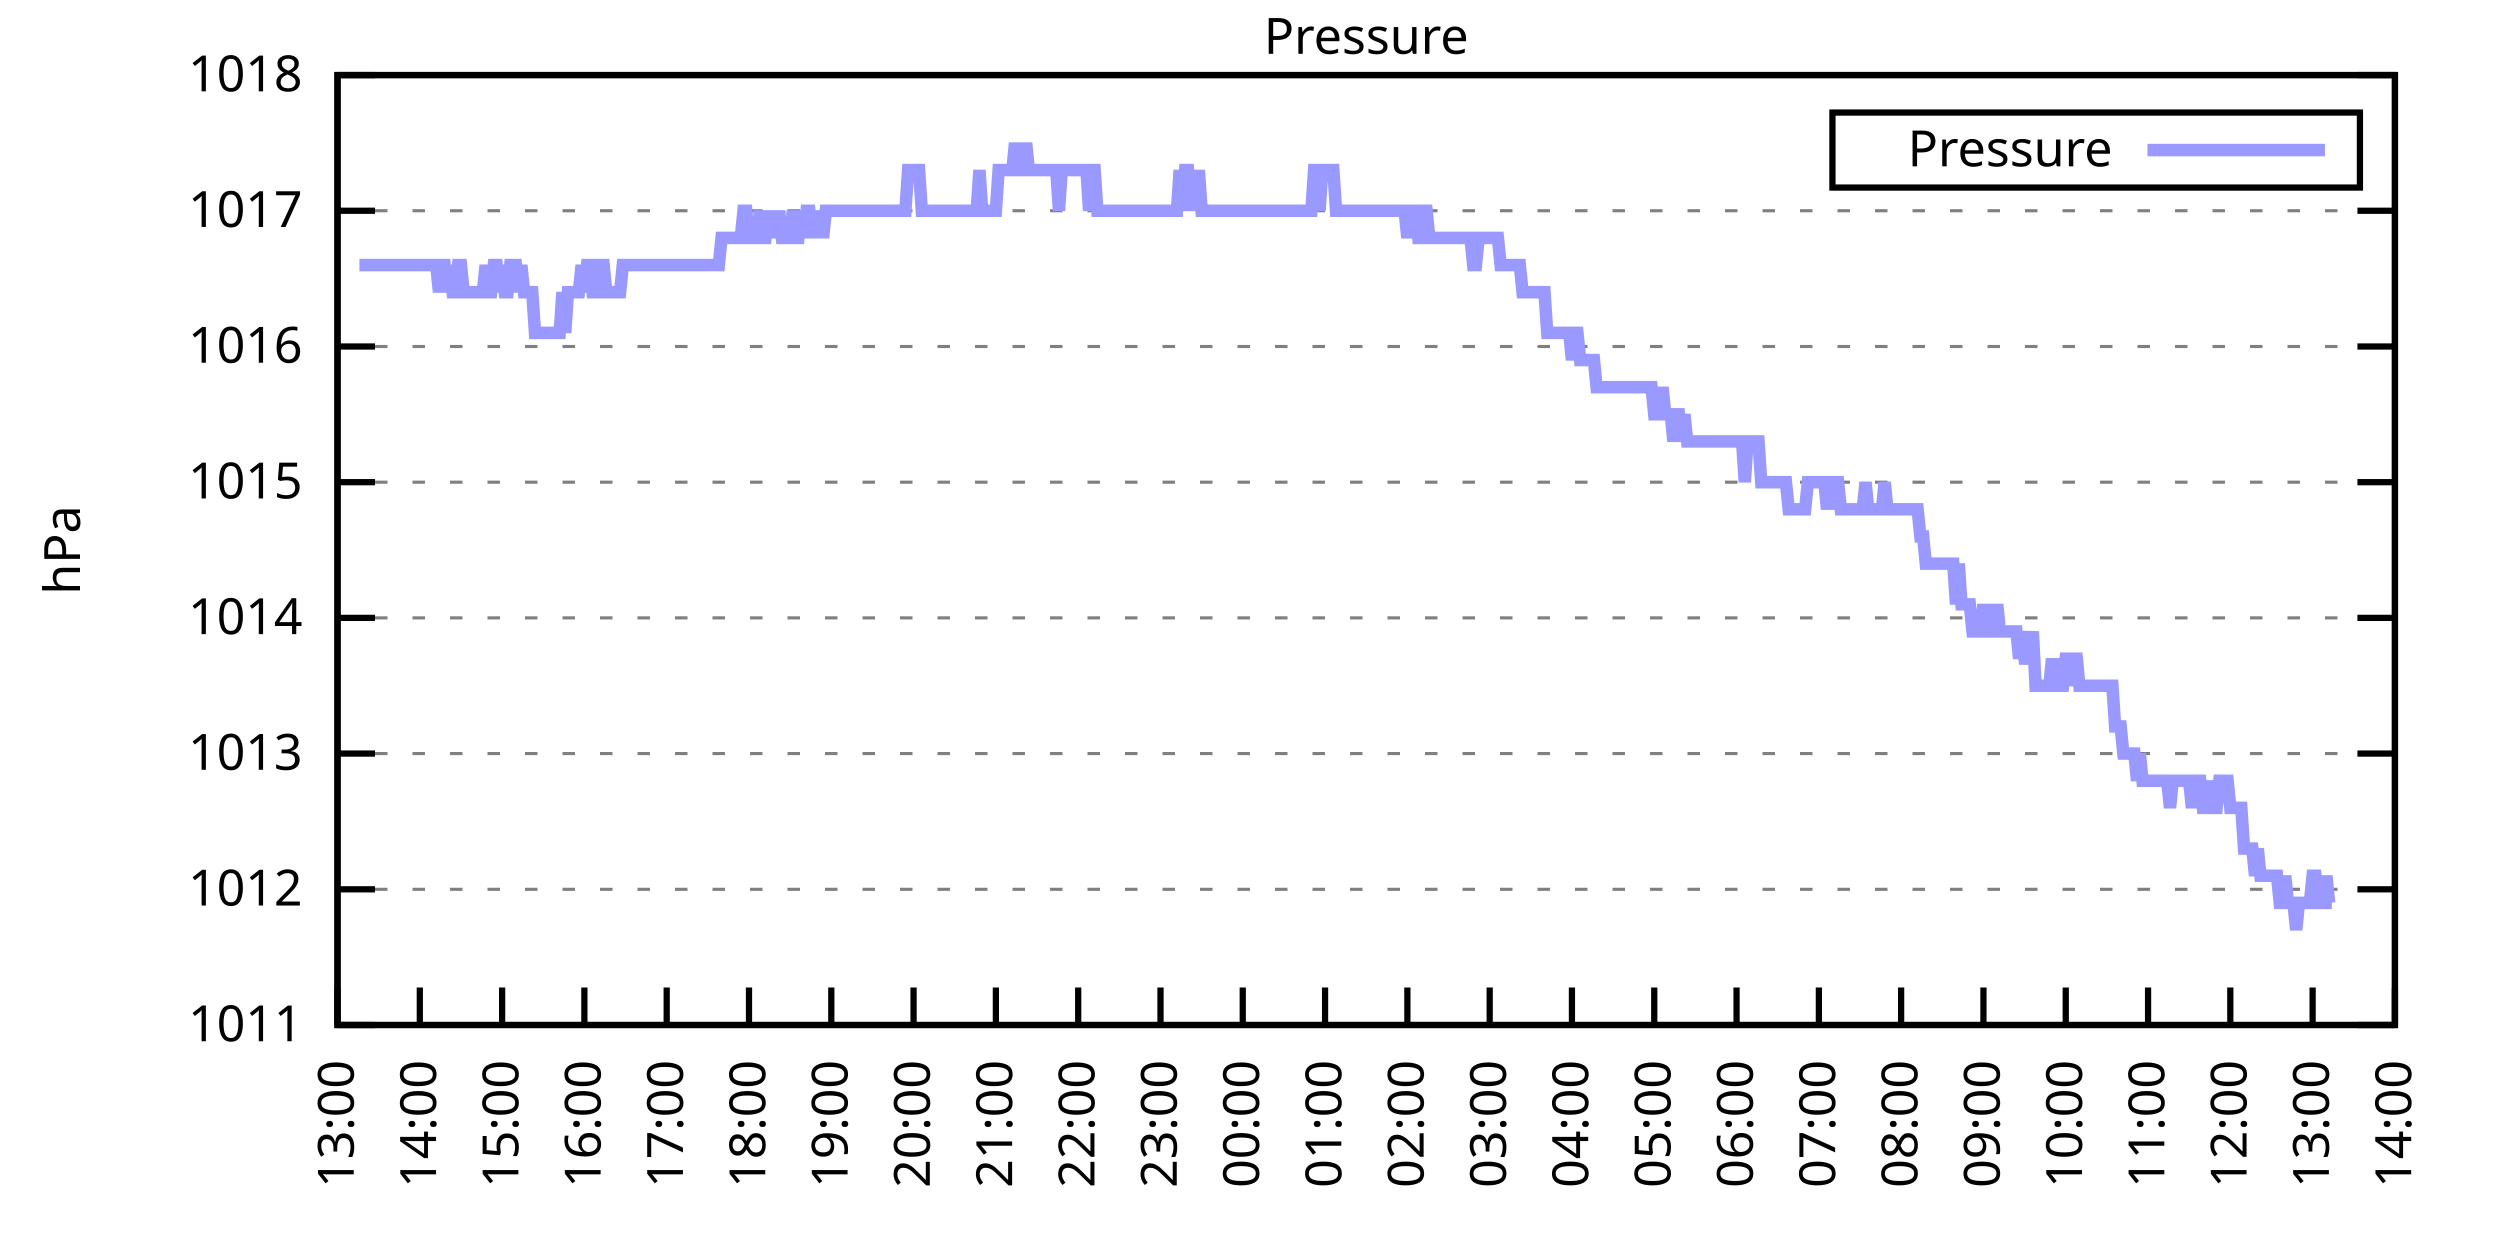
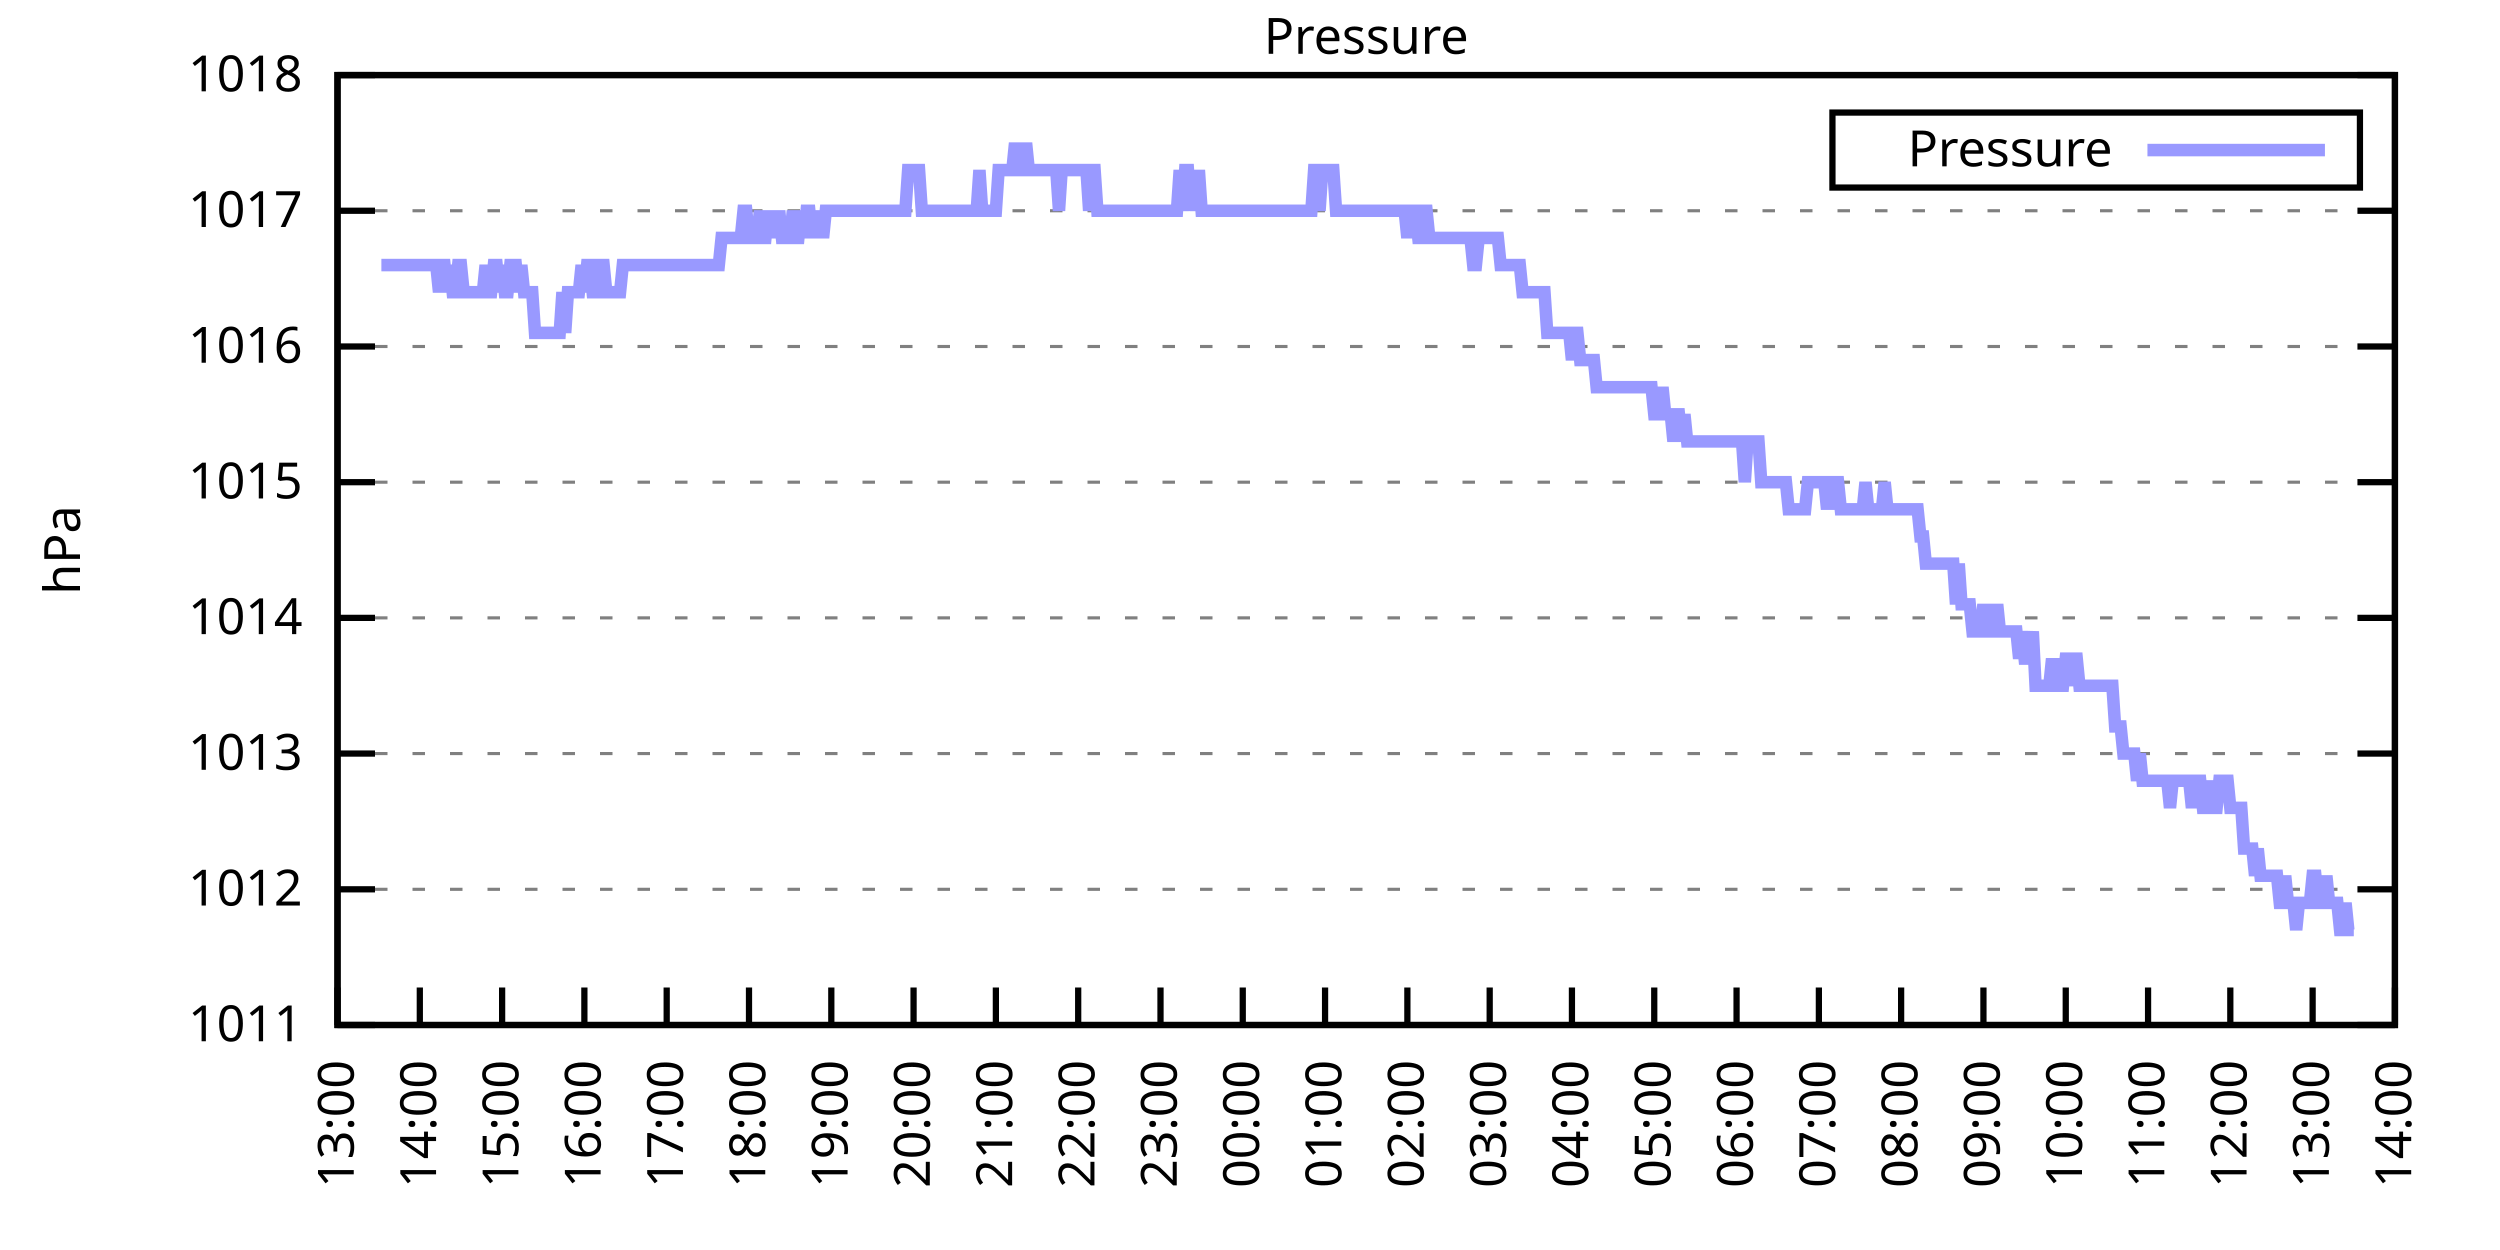
<svg xmlns="http://www.w3.org/2000/svg" xmlns:xlink="http://www.w3.org/1999/xlink" width="400" height="200" viewBox="0 0 400 200">
  <g id="gnuplot_canvas">
    <rect x="0" y="0" width="400" height="200" fill="none" />
    <defs>
      <circle id="gpDot" r="0.5" stroke-width="0.5" stroke="currentColor" />
      <path id="gpPt0" stroke-width="0.333" stroke="currentColor" d="M-1,0 h2 M0,-1 v2" />
      <path id="gpPt1" stroke-width="0.333" stroke="currentColor" d="M-1,-1 L1,1 M1,-1 L-1,1" />
      <path id="gpPt2" stroke-width="0.333" stroke="currentColor" d="M-1,0 L1,0 M0,-1 L0,1 M-1,-1 L1,1 M-1,1 L1,-1" />
      <rect id="gpPt3" stroke-width="0.333" stroke="currentColor" x="-1" y="-1" width="2" height="2" />
      <rect id="gpPt4" stroke-width="0.333" stroke="currentColor" fill="currentColor" x="-1" y="-1" width="2" height="2" />
      <circle id="gpPt5" stroke-width="0.333" stroke="currentColor" cx="0" cy="0" r="1" />
      <use xlink:href="#gpPt5" id="gpPt6" fill="currentColor" stroke="none" />
      <path id="gpPt7" stroke-width="0.333" stroke="currentColor" d="M0,-1.33 L-1.33,0.67 L1.33,0.67 z" />
      <use xlink:href="#gpPt7" id="gpPt8" fill="currentColor" stroke="none" />
      <use xlink:href="#gpPt7" id="gpPt9" stroke="currentColor" transform="rotate(180)" />
      <use xlink:href="#gpPt9" id="gpPt10" fill="currentColor" stroke="none" />
      <use xlink:href="#gpPt3" id="gpPt11" stroke="currentColor" transform="rotate(45)" />
      <use xlink:href="#gpPt11" id="gpPt12" fill="currentColor" stroke="none" />
      <path id="gpPt13" stroke-width="0.333" stroke="currentColor" d="M0,1.330 L1.265,0.411 L0.782,-1.067 L-0.782,-1.076 L-1.265,0.411 z" />
      <use xlink:href="#gpPt13" id="gpPt14" fill="currentColor" stroke="none" />
      <filter id="textbox" filterUnits="objectBoundingBox" x="0" y="0" height="1" width="1">
        <feFlood flood-color="white" flood-opacity="1" result="bgnd" />
        <feComposite in="SourceGraphic" in2="bgnd" operator="atop" />
      </filter>
      <filter id="greybox" filterUnits="objectBoundingBox" x="0" y="0" height="1" width="1">
        <feFlood flood-color="lightgrey" flood-opacity="1" result="grey" />
        <feComposite in="SourceGraphic" in2="grey" operator="atop" />
      </filter>
    </defs>
    <g fill="none" color="white" stroke="currentColor" stroke-width="1.00" stroke-linecap="butt" stroke-linejoin="miter">
</g>
    <g fill="none" color="black" stroke="currentColor" stroke-width="1.00" stroke-linecap="butt" stroke-linejoin="miter">
      <g stroke="none" shape-rendering="crispEdges">
        <polygon fill="rgb(255, 255, 255)" points="54.00,164.00 383.18,164.00 383.18,12.02 54.00,12.02 " />
      </g>
    </g>
    <g fill="none" color="black" stroke="currentColor" stroke-width="1.00" stroke-linecap="butt" stroke-linejoin="miter">
</g>
    <g fill="none" color="black" stroke="black" stroke-width="0.50" stroke-linecap="butt" stroke-linejoin="miter">
</g>
    <g fill="none" color="gray" stroke="currentColor" stroke-width="0.50" stroke-linecap="butt" stroke-linejoin="miter">
      <path stroke="gray" stroke-dasharray="2,4" class="gridline" d="M54.00,164.00 L383.19,164.00  " />
    </g>
    <g fill="none" color="gray" stroke="gray" stroke-width="1.00" stroke-linecap="butt" stroke-linejoin="miter">
</g>
    <g fill="none" color="black" stroke="currentColor" stroke-width="1.00" stroke-linecap="butt" stroke-linejoin="miter">
      <path stroke="black" d="M54.00,164.00 L60.00,164.00 M383.19,164.00 L377.19,164.00  " />
      <g transform="translate(48.40,166.60)" stroke="none" fill="black" font-family="Sans" font-size="8.00" text-anchor="end">
        <text>
          <tspan font-family="Sans"> 1011</tspan>
        </text>
      </g>
    </g>
    <g fill="none" color="black" stroke="currentColor" stroke-width="1.00" stroke-linecap="butt" stroke-linejoin="miter">
</g>
    <g fill="none" color="black" stroke="black" stroke-width="0.50" stroke-linecap="butt" stroke-linejoin="miter">
</g>
    <g fill="none" color="gray" stroke="currentColor" stroke-width="0.50" stroke-linecap="butt" stroke-linejoin="miter">
      <path stroke="gray" stroke-dasharray="2,4" class="gridline" d="M54.00,142.29 L383.19,142.29  " />
    </g>
    <g fill="none" color="gray" stroke="gray" stroke-width="1.00" stroke-linecap="butt" stroke-linejoin="miter">
</g>
    <g fill="none" color="black" stroke="currentColor" stroke-width="1.00" stroke-linecap="butt" stroke-linejoin="miter">
      <path stroke="black" d="M54.00,142.29 L60.00,142.29 M383.19,142.29 L377.19,142.29  " />
      <g transform="translate(48.40,144.89)" stroke="none" fill="black" font-family="Sans" font-size="8.00" text-anchor="end">
        <text>
          <tspan font-family="Sans"> 1012</tspan>
        </text>
      </g>
    </g>
    <g fill="none" color="black" stroke="currentColor" stroke-width="1.00" stroke-linecap="butt" stroke-linejoin="miter">
</g>
    <g fill="none" color="black" stroke="black" stroke-width="0.50" stroke-linecap="butt" stroke-linejoin="miter">
</g>
    <g fill="none" color="gray" stroke="currentColor" stroke-width="0.50" stroke-linecap="butt" stroke-linejoin="miter">
      <path stroke="gray" stroke-dasharray="2,4" class="gridline" d="M54.00,120.57 L383.19,120.57  " />
    </g>
    <g fill="none" color="gray" stroke="gray" stroke-width="1.00" stroke-linecap="butt" stroke-linejoin="miter">
</g>
    <g fill="none" color="black" stroke="currentColor" stroke-width="1.00" stroke-linecap="butt" stroke-linejoin="miter">
      <path stroke="black" d="M54.00,120.57 L60.00,120.57 M383.19,120.57 L377.19,120.57  " />
      <g transform="translate(48.40,123.17)" stroke="none" fill="black" font-family="Sans" font-size="8.00" text-anchor="end">
        <text>
          <tspan font-family="Sans"> 1013</tspan>
        </text>
      </g>
    </g>
    <g fill="none" color="black" stroke="currentColor" stroke-width="1.00" stroke-linecap="butt" stroke-linejoin="miter">
</g>
    <g fill="none" color="black" stroke="black" stroke-width="0.50" stroke-linecap="butt" stroke-linejoin="miter">
</g>
    <g fill="none" color="gray" stroke="currentColor" stroke-width="0.50" stroke-linecap="butt" stroke-linejoin="miter">
      <path stroke="gray" stroke-dasharray="2,4" class="gridline" d="M54.00,98.86 L383.19,98.86  " />
    </g>
    <g fill="none" color="gray" stroke="gray" stroke-width="1.00" stroke-linecap="butt" stroke-linejoin="miter">
</g>
    <g fill="none" color="black" stroke="currentColor" stroke-width="1.00" stroke-linecap="butt" stroke-linejoin="miter">
      <path stroke="black" d="M54.00,98.86 L60.00,98.86 M383.19,98.86 L377.19,98.86  " />
      <g transform="translate(48.40,101.46)" stroke="none" fill="black" font-family="Sans" font-size="8.00" text-anchor="end">
        <text>
          <tspan font-family="Sans"> 1014</tspan>
        </text>
      </g>
    </g>
    <g fill="none" color="black" stroke="currentColor" stroke-width="1.00" stroke-linecap="butt" stroke-linejoin="miter">
</g>
    <g fill="none" color="black" stroke="black" stroke-width="0.50" stroke-linecap="butt" stroke-linejoin="miter">
</g>
    <g fill="none" color="gray" stroke="currentColor" stroke-width="0.50" stroke-linecap="butt" stroke-linejoin="miter">
      <path stroke="gray" stroke-dasharray="2,4" class="gridline" d="M54.00,77.15 L383.19,77.15  " />
    </g>
    <g fill="none" color="gray" stroke="gray" stroke-width="1.00" stroke-linecap="butt" stroke-linejoin="miter">
</g>
    <g fill="none" color="black" stroke="currentColor" stroke-width="1.00" stroke-linecap="butt" stroke-linejoin="miter">
      <path stroke="black" d="M54.00,77.15 L60.00,77.15 M383.19,77.15 L377.19,77.15  " />
      <g transform="translate(48.40,79.75)" stroke="none" fill="black" font-family="Sans" font-size="8.00" text-anchor="end">
        <text>
          <tspan font-family="Sans"> 1015</tspan>
        </text>
      </g>
    </g>
    <g fill="none" color="black" stroke="currentColor" stroke-width="1.00" stroke-linecap="butt" stroke-linejoin="miter">
</g>
    <g fill="none" color="black" stroke="black" stroke-width="0.50" stroke-linecap="butt" stroke-linejoin="miter">
</g>
    <g fill="none" color="gray" stroke="currentColor" stroke-width="0.50" stroke-linecap="butt" stroke-linejoin="miter">
      <path stroke="gray" stroke-dasharray="2,4" class="gridline" d="M54.00,55.44 L383.19,55.44  " />
    </g>
    <g fill="none" color="gray" stroke="gray" stroke-width="1.00" stroke-linecap="butt" stroke-linejoin="miter">
</g>
    <g fill="none" color="black" stroke="currentColor" stroke-width="1.00" stroke-linecap="butt" stroke-linejoin="miter">
      <path stroke="black" d="M54.00,55.44 L60.00,55.44 M383.19,55.44 L377.19,55.44  " />
      <g transform="translate(48.40,58.04)" stroke="none" fill="black" font-family="Sans" font-size="8.00" text-anchor="end">
        <text>
          <tspan font-family="Sans"> 1016</tspan>
        </text>
      </g>
    </g>
    <g fill="none" color="black" stroke="currentColor" stroke-width="1.00" stroke-linecap="butt" stroke-linejoin="miter">
</g>
    <g fill="none" color="black" stroke="black" stroke-width="0.50" stroke-linecap="butt" stroke-linejoin="miter">
</g>
    <g fill="none" color="gray" stroke="currentColor" stroke-width="0.50" stroke-linecap="butt" stroke-linejoin="miter">
      <path stroke="gray" stroke-dasharray="2,4" class="gridline" d="M54.00,33.72 L383.19,33.72  " />
    </g>
    <g fill="none" color="gray" stroke="gray" stroke-width="1.00" stroke-linecap="butt" stroke-linejoin="miter">
</g>
    <g fill="none" color="black" stroke="currentColor" stroke-width="1.00" stroke-linecap="butt" stroke-linejoin="miter">
      <path stroke="black" d="M54.00,33.72 L60.00,33.72 M383.19,33.72 L377.19,33.72  " />
      <g transform="translate(48.40,36.32)" stroke="none" fill="black" font-family="Sans" font-size="8.00" text-anchor="end">
        <text>
          <tspan font-family="Sans"> 1017</tspan>
        </text>
      </g>
    </g>
    <g fill="none" color="black" stroke="currentColor" stroke-width="1.00" stroke-linecap="butt" stroke-linejoin="miter">
</g>
    <g fill="none" color="black" stroke="black" stroke-width="0.50" stroke-linecap="butt" stroke-linejoin="miter">
</g>
    <g fill="none" color="gray" stroke="currentColor" stroke-width="0.50" stroke-linecap="butt" stroke-linejoin="miter">
      <path stroke="gray" stroke-dasharray="2,4" class="gridline" d="M54.00,12.01 L383.19,12.01  " />
    </g>
    <g fill="none" color="gray" stroke="gray" stroke-width="1.00" stroke-linecap="butt" stroke-linejoin="miter">
</g>
    <g fill="none" color="black" stroke="currentColor" stroke-width="1.00" stroke-linecap="butt" stroke-linejoin="miter">
      <path stroke="black" d="M54.00,12.01 L60.00,12.01 M383.19,12.01 L377.19,12.01  " />
      <g transform="translate(48.40,14.61)" stroke="none" fill="black" font-family="Sans" font-size="8.00" text-anchor="end">
        <text>
          <tspan font-family="Sans"> 1018</tspan>
        </text>
      </g>
    </g>
    <g fill="none" color="black" stroke="currentColor" stroke-width="1.00" stroke-linecap="butt" stroke-linejoin="miter">
      <path stroke="black" d="M54.00,164.00 L54.00,158.00  " />
      <g transform="translate(56.60,169.60) rotate(270.00)" stroke="none" fill="black" font-family="Sans" font-size="8.00" text-anchor="end">
        <text>
          <tspan font-family="Sans">13:00</tspan>
        </text>
      </g>
    </g>
    <g fill="none" color="black" stroke="currentColor" stroke-width="1.00" stroke-linecap="butt" stroke-linejoin="miter">
      <path stroke="black" d="M67.17,164.00 L67.17,158.00  " />
      <g transform="translate(69.77,169.60) rotate(270.00)" stroke="none" fill="black" font-family="Sans" font-size="8.00" text-anchor="end">
        <text>
          <tspan font-family="Sans">14:00</tspan>
        </text>
      </g>
    </g>
    <g fill="none" color="black" stroke="currentColor" stroke-width="1.00" stroke-linecap="butt" stroke-linejoin="miter">
      <path stroke="black" d="M80.34,164.00 L80.34,158.00  " />
      <g transform="translate(82.94,169.60) rotate(270.00)" stroke="none" fill="black" font-family="Sans" font-size="8.00" text-anchor="end">
        <text>
          <tspan font-family="Sans">15:00</tspan>
        </text>
      </g>
    </g>
    <g fill="none" color="black" stroke="currentColor" stroke-width="1.00" stroke-linecap="butt" stroke-linejoin="miter">
      <path stroke="black" d="M93.50,164.00 L93.50,158.00  " />
      <g transform="translate(96.10,169.60) rotate(270.00)" stroke="none" fill="black" font-family="Sans" font-size="8.00" text-anchor="end">
        <text>
          <tspan font-family="Sans">16:00</tspan>
        </text>
      </g>
    </g>
    <g fill="none" color="black" stroke="currentColor" stroke-width="1.00" stroke-linecap="butt" stroke-linejoin="miter">
      <path stroke="black" d="M106.67,164.00 L106.67,158.00  " />
      <g transform="translate(109.27,169.60) rotate(270.00)" stroke="none" fill="black" font-family="Sans" font-size="8.00" text-anchor="end">
        <text>
          <tspan font-family="Sans">17:00</tspan>
        </text>
      </g>
    </g>
    <g fill="none" color="black" stroke="currentColor" stroke-width="1.00" stroke-linecap="butt" stroke-linejoin="miter">
      <path stroke="black" d="M119.84,164.00 L119.84,158.00  " />
      <g transform="translate(122.44,169.60) rotate(270.00)" stroke="none" fill="black" font-family="Sans" font-size="8.00" text-anchor="end">
        <text>
          <tspan font-family="Sans">18:00</tspan>
        </text>
      </g>
    </g>
    <g fill="none" color="black" stroke="currentColor" stroke-width="1.00" stroke-linecap="butt" stroke-linejoin="miter">
      <path stroke="black" d="M133.01,164.00 L133.01,158.00  " />
      <g transform="translate(135.61,169.60) rotate(270.00)" stroke="none" fill="black" font-family="Sans" font-size="8.00" text-anchor="end">
        <text>
          <tspan font-family="Sans">19:00</tspan>
        </text>
      </g>
    </g>
    <g fill="none" color="black" stroke="currentColor" stroke-width="1.00" stroke-linecap="butt" stroke-linejoin="miter">
      <path stroke="black" d="M146.17,164.00 L146.17,158.00  " />
      <g transform="translate(148.77,169.60) rotate(270.00)" stroke="none" fill="black" font-family="Sans" font-size="8.00" text-anchor="end">
        <text>
          <tspan font-family="Sans">20:00</tspan>
        </text>
      </g>
    </g>
    <g fill="none" color="black" stroke="currentColor" stroke-width="1.00" stroke-linecap="butt" stroke-linejoin="miter">
      <path stroke="black" d="M159.34,164.00 L159.34,158.00  " />
      <g transform="translate(161.94,169.60) rotate(270.00)" stroke="none" fill="black" font-family="Sans" font-size="8.00" text-anchor="end">
        <text>
          <tspan font-family="Sans">21:00</tspan>
        </text>
      </g>
    </g>
    <g fill="none" color="black" stroke="currentColor" stroke-width="1.00" stroke-linecap="butt" stroke-linejoin="miter">
      <path stroke="black" d="M172.51,164.00 L172.51,158.00  " />
      <g transform="translate(175.11,169.60) rotate(270.00)" stroke="none" fill="black" font-family="Sans" font-size="8.00" text-anchor="end">
        <text>
          <tspan font-family="Sans">22:00</tspan>
        </text>
      </g>
    </g>
    <g fill="none" color="black" stroke="currentColor" stroke-width="1.00" stroke-linecap="butt" stroke-linejoin="miter">
      <path stroke="black" d="M185.68,164.00 L185.68,158.00  " />
      <g transform="translate(188.28,169.60) rotate(270.00)" stroke="none" fill="black" font-family="Sans" font-size="8.00" text-anchor="end">
        <text>
          <tspan font-family="Sans">23:00</tspan>
        </text>
      </g>
    </g>
    <g fill="none" color="black" stroke="currentColor" stroke-width="1.00" stroke-linecap="butt" stroke-linejoin="miter">
      <path stroke="black" d="M198.84,164.00 L198.84,158.00  " />
      <g transform="translate(201.44,169.60) rotate(270.00)" stroke="none" fill="black" font-family="Sans" font-size="8.00" text-anchor="end">
        <text>
          <tspan font-family="Sans">00:00</tspan>
        </text>
      </g>
    </g>
    <g fill="none" color="black" stroke="currentColor" stroke-width="1.00" stroke-linecap="butt" stroke-linejoin="miter">
      <path stroke="black" d="M212.01,164.00 L212.01,158.00  " />
      <g transform="translate(214.61,169.60) rotate(270.00)" stroke="none" fill="black" font-family="Sans" font-size="8.00" text-anchor="end">
        <text>
          <tspan font-family="Sans">01:00</tspan>
        </text>
      </g>
    </g>
    <g fill="none" color="black" stroke="currentColor" stroke-width="1.00" stroke-linecap="butt" stroke-linejoin="miter">
      <path stroke="black" d="M225.18,164.00 L225.18,158.00  " />
      <g transform="translate(227.78,169.60) rotate(270.00)" stroke="none" fill="black" font-family="Sans" font-size="8.00" text-anchor="end">
        <text>
          <tspan font-family="Sans">02:00</tspan>
        </text>
      </g>
    </g>
    <g fill="none" color="black" stroke="currentColor" stroke-width="1.00" stroke-linecap="butt" stroke-linejoin="miter">
      <path stroke="black" d="M238.35,164.00 L238.35,158.00  " />
      <g transform="translate(240.95,169.60) rotate(270.00)" stroke="none" fill="black" font-family="Sans" font-size="8.00" text-anchor="end">
        <text>
          <tspan font-family="Sans">03:00</tspan>
        </text>
      </g>
    </g>
    <g fill="none" color="black" stroke="currentColor" stroke-width="1.00" stroke-linecap="butt" stroke-linejoin="miter">
      <path stroke="black" d="M251.51,164.00 L251.51,158.00  " />
      <g transform="translate(254.11,169.60) rotate(270.00)" stroke="none" fill="black" font-family="Sans" font-size="8.00" text-anchor="end">
        <text>
          <tspan font-family="Sans">04:00</tspan>
        </text>
      </g>
    </g>
    <g fill="none" color="black" stroke="currentColor" stroke-width="1.00" stroke-linecap="butt" stroke-linejoin="miter">
      <path stroke="black" d="M264.68,164.00 L264.68,158.00  " />
      <g transform="translate(267.28,169.60) rotate(270.00)" stroke="none" fill="black" font-family="Sans" font-size="8.00" text-anchor="end">
        <text>
          <tspan font-family="Sans">05:00</tspan>
        </text>
      </g>
    </g>
    <g fill="none" color="black" stroke="currentColor" stroke-width="1.00" stroke-linecap="butt" stroke-linejoin="miter">
      <path stroke="black" d="M277.85,164.00 L277.85,158.00  " />
      <g transform="translate(280.45,169.60) rotate(270.00)" stroke="none" fill="black" font-family="Sans" font-size="8.00" text-anchor="end">
        <text>
          <tspan font-family="Sans">06:00</tspan>
        </text>
      </g>
    </g>
    <g fill="none" color="black" stroke="currentColor" stroke-width="1.00" stroke-linecap="butt" stroke-linejoin="miter">
      <path stroke="black" d="M291.02,164.00 L291.02,158.00  " />
      <g transform="translate(293.62,169.60) rotate(270.00)" stroke="none" fill="black" font-family="Sans" font-size="8.00" text-anchor="end">
        <text>
          <tspan font-family="Sans">07:00</tspan>
        </text>
      </g>
    </g>
    <g fill="none" color="black" stroke="currentColor" stroke-width="1.00" stroke-linecap="butt" stroke-linejoin="miter">
      <path stroke="black" d="M304.18,164.00 L304.18,158.00  " />
      <g transform="translate(306.78,169.60) rotate(270.00)" stroke="none" fill="black" font-family="Sans" font-size="8.00" text-anchor="end">
        <text>
          <tspan font-family="Sans">08:00</tspan>
        </text>
      </g>
    </g>
    <g fill="none" color="black" stroke="currentColor" stroke-width="1.00" stroke-linecap="butt" stroke-linejoin="miter">
      <path stroke="black" d="M317.35,164.00 L317.35,158.00  " />
      <g transform="translate(319.95,169.60) rotate(270.00)" stroke="none" fill="black" font-family="Sans" font-size="8.00" text-anchor="end">
        <text>
          <tspan font-family="Sans">09:00</tspan>
        </text>
      </g>
    </g>
    <g fill="none" color="black" stroke="currentColor" stroke-width="1.00" stroke-linecap="butt" stroke-linejoin="miter">
      <path stroke="black" d="M330.52,164.00 L330.52,158.00  " />
      <g transform="translate(333.12,169.60) rotate(270.00)" stroke="none" fill="black" font-family="Sans" font-size="8.00" text-anchor="end">
        <text>
          <tspan font-family="Sans">10:00</tspan>
        </text>
      </g>
    </g>
    <g fill="none" color="black" stroke="currentColor" stroke-width="1.00" stroke-linecap="butt" stroke-linejoin="miter">
      <path stroke="black" d="M343.69,164.00 L343.69,158.00  " />
      <g transform="translate(346.29,169.60) rotate(270.00)" stroke="none" fill="black" font-family="Sans" font-size="8.00" text-anchor="end">
        <text>
          <tspan font-family="Sans">11:00</tspan>
        </text>
      </g>
    </g>
    <g fill="none" color="black" stroke="currentColor" stroke-width="1.00" stroke-linecap="butt" stroke-linejoin="miter">
      <path stroke="black" d="M356.85,164.00 L356.85,158.00  " />
      <g transform="translate(359.45,169.60) rotate(270.00)" stroke="none" fill="black" font-family="Sans" font-size="8.00" text-anchor="end">
        <text>
          <tspan font-family="Sans">12:00</tspan>
        </text>
      </g>
    </g>
    <g fill="none" color="black" stroke="currentColor" stroke-width="1.00" stroke-linecap="butt" stroke-linejoin="miter">
      <path stroke="black" d="M370.02,164.00 L370.02,158.00  " />
      <g transform="translate(372.62,169.60) rotate(270.00)" stroke="none" fill="black" font-family="Sans" font-size="8.00" text-anchor="end">
        <text>
          <tspan font-family="Sans">13:00</tspan>
        </text>
      </g>
    </g>
    <g fill="none" color="black" stroke="currentColor" stroke-width="1.00" stroke-linecap="butt" stroke-linejoin="miter">
      <path stroke="black" d="M383.19,164.00 L383.19,158.00  " />
      <g transform="translate(385.79,169.60) rotate(270.00)" stroke="none" fill="black" font-family="Sans" font-size="8.00" text-anchor="end">
        <text>
          <tspan font-family="Sans">14:00</tspan>
        </text>
      </g>
    </g>
    <g fill="none" color="black" stroke="currentColor" stroke-width="1.00" stroke-linecap="butt" stroke-linejoin="miter">
</g>
    <g fill="none" color="black" stroke="currentColor" stroke-width="1.00" stroke-linecap="butt" stroke-linejoin="miter">
      <path stroke="black" d="M54.00,12.01 L54.00,164.00 L383.19,164.00 L383.19,12.01 L54.00,12.01 Z  " />
    </g>
    <g fill="none" color="black" stroke="currentColor" stroke-width="1.00" stroke-linecap="butt" stroke-linejoin="miter">
</g>
    <g fill="none" color="black" stroke="currentColor" stroke-width="1.00" stroke-linecap="butt" stroke-linejoin="miter">
      <path stroke="black" d="M293.19,30.01 L293.19,18.01 L377.59,18.01 L377.59,30.01 L293.19,30.01 Z  " />
    </g>
    <g id="Pressure_plot_1">
      <g fill="none" color="white" stroke="black" stroke-width="2.00" stroke-linecap="butt" stroke-linejoin="miter">
</g>
      <g fill="none" color="black" stroke="currentColor" stroke-width="2.00" stroke-linecap="butt" stroke-linejoin="miter">
        <g transform="translate(337.99,26.61)" stroke="none" fill="black" font-family="Sans" font-size="8.00" text-anchor="end">
          <text>
            <tspan font-family="Sans">Pressure</tspan>
          </text>
        </g>
      </g>
      <g fill="none" color="black" stroke="currentColor" stroke-width="2.00" stroke-linecap="butt" stroke-linejoin="miter">
-         <path stroke="rgb(153, 153, 255)" d="M343.59,24.01 L371.99,24.01 M57.51,42.41 L57.95,42.41 L58.39,42.41 L58.83,42.41 L59.27,42.41 L59.71,42.41   L60.14,42.41 L60.58,42.41 L61.02,42.41 L61.46,42.41 L61.90,42.41 L62.34,42.41 L62.78,42.41 L63.22,42.41   L63.66,42.41 L64.10,42.41 L64.53,42.41 L64.97,42.41 L65.41,42.41 L65.85,42.41 L66.29,42.41 L66.73,42.41   L67.17,42.41 L67.61,42.41 L68.05,42.41 L68.48,42.41 L68.92,42.41 L69.36,42.41 L69.80,42.41 L70.24,46.75   L70.68,42.41 L71.12,42.41 L71.56,46.75 L72.00,42.41 L72.43,46.75 L72.87,46.75 L73.31,42.41 L73.75,42.41   L74.19,46.75 L74.63,46.75 L75.07,46.75 L75.51,46.75 L75.95,46.75 L76.38,46.75 L76.82,46.75 L77.26,46.75   L77.70,42.41 L78.14,46.75 L78.58,46.75 L79.02,42.41 L79.46,42.41 L79.90,46.75 L80.34,42.41 L80.77,46.75   L81.21,46.75 L81.65,42.41 L82.09,42.41 L82.53,42.41 L82.97,46.75 L83.41,42.41 L83.85,46.75 L84.29,46.75   L84.72,46.75 L85.16,46.75 L85.60,53.26 L86.04,53.26 L86.48,53.26 L86.92,53.26 L87.36,53.26 L87.80,53.26   L88.24,53.26 L88.67,53.26 L89.11,53.26 L89.55,53.26 L89.99,46.75 L90.43,53.26 L90.87,46.75 L91.31,46.75   L91.75,46.75 L92.19,46.75 L92.62,46.75 L93.06,42.41 L93.50,46.75 L93.94,42.41 L94.38,42.41 L94.82,46.75   L95.26,46.75 L95.70,42.41 L96.14,42.41 L96.58,42.41 L97.01,46.75 L97.45,46.75 L97.89,46.75 L98.33,46.75   L98.77,46.75 L99.21,46.75 L99.65,42.41 L100.09,42.41 L100.53,42.41 L100.96,42.41 L101.40,42.41 L101.84,42.41   L102.28,42.41 L102.72,42.41 L103.16,42.41 L103.60,42.41 L104.04,42.41 L104.48,42.41 L104.91,42.41 L105.35,42.41   L105.79,42.41 L106.23,42.41 L106.67,42.41 L107.11,42.41 L107.55,42.41 L107.99,42.41 L108.43,42.41 L108.87,42.41   L109.30,42.41 L109.74,42.41 L110.18,42.41 L110.62,42.41 L111.06,42.41 L111.50,42.41 L111.94,42.41 L112.38,42.41   L112.82,42.41 L113.25,42.41 L113.69,42.41 L114.13,42.41 L114.57,42.41 L115.01,42.41 L115.45,38.07 L115.89,38.07   L116.33,38.07 L116.77,38.07 L117.20,38.07 L117.64,38.07 L118.08,38.07 L118.52,38.07 L118.96,33.72 L119.40,33.72   L119.84,38.07 L120.28,38.07 L120.72,38.07 L121.15,38.07 L121.59,33.72 L122.03,38.07 L122.47,38.07 L122.91,33.72   L123.35,38.07 L123.79,33.72 L124.23,38.07 L124.67,33.72 L125.11,38.07 L125.54,38.07 L125.98,38.07 L126.42,38.07   L126.86,33.72 L127.30,38.07 L127.74,38.07 L128.18,33.72 L128.62,38.07 L129.06,33.72 L129.49,33.72 L129.93,38.07   L130.37,33.72 L130.81,38.07 L131.25,33.72 L131.69,38.07 L132.13,33.72 L132.57,33.72 L133.01,33.72 L133.44,33.72   L133.88,33.72 L134.32,33.72 L134.76,33.72 L135.20,33.72 L135.64,33.72 L136.08,33.72 L136.52,33.72 L136.96,33.72   L137.39,33.72 L137.83,33.72 L138.27,33.72 L138.71,33.72 L139.15,33.72 L139.59,33.72 L140.03,33.72 L140.47,33.72   L140.91,33.72 L141.35,33.72 L141.78,33.72 L142.22,33.72 L142.66,33.72 L143.10,33.72 L143.54,33.72 L143.98,33.72   L144.42,33.72 L144.86,33.72 L145.30,27.21 L145.73,27.21 L146.17,27.21 L146.61,27.21 L147.05,27.21 L147.49,33.72   L147.93,33.72 L148.37,33.72 L148.81,33.72 L149.25,33.72 L149.68,33.72 L150.12,33.72 L150.56,33.72 L151.00,33.72   L151.44,33.72 L151.88,33.72 L152.32,33.72 L152.76,33.72 L153.20,33.72 L153.63,33.72 L154.07,33.72 L154.51,33.72   L154.95,33.72 L155.39,33.72 L155.83,33.72 L156.27,33.72 L156.71,27.21 L157.15,33.72 L157.59,33.72 L158.02,33.72   L158.46,33.72 L158.90,33.72 L159.34,33.72 L159.78,27.21 L160.22,27.21 L160.66,27.21 L161.10,27.21 L161.54,27.21   L161.97,27.21 L162.41,22.87 L162.85,27.21 L163.29,27.21 L163.73,27.21 L164.17,22.87 L164.61,27.21 L165.05,27.21   L165.49,27.21 L165.92,27.21 L166.36,27.21 L166.80,27.21 L167.24,27.21 L167.68,27.21 L168.12,27.21 L168.56,27.21   L169.00,27.21 L169.44,33.72 L169.87,27.21 L170.31,27.21 L170.75,27.21 L171.19,27.21 L171.63,27.21 L172.07,27.21   L172.51,27.21 L172.95,27.21 L173.39,27.21 L173.83,27.21 L174.26,33.72 L174.70,27.21 L175.14,27.21 L175.58,33.72   L176.02,33.72 L176.46,33.72 L176.90,33.72 L177.34,33.72 L177.78,33.72 L178.21,33.72 L178.65,33.72 L179.09,33.72   L179.53,33.72 L179.97,33.72 L180.41,33.72 L180.85,33.72 L181.29,33.72 L181.73,33.72 L182.16,33.72 L182.60,33.72   L183.04,33.72 L183.48,33.72 L183.92,33.72 L184.36,33.72 L184.80,33.72 L185.24,33.72 L185.68,33.72 L186.11,33.72   L186.55,33.72 L186.99,33.72 L187.43,33.72 L187.87,33.72 L188.31,33.72 L188.75,27.21 L189.19,33.72 L189.63,27.21   L190.07,27.21 L190.50,33.72 L190.94,27.21 L191.38,33.72 L191.82,27.21 L192.26,33.72 L192.70,33.72 L193.14,33.72   L193.58,33.72 L194.02,33.72 L194.45,33.72 L194.89,33.72 L195.33,33.72 L195.77,33.72 L196.21,33.72 L196.65,33.72   L197.09,33.72 L197.53,33.72 L197.97,33.72 L198.40,33.72 L198.84,33.72 L199.28,33.72 L199.72,33.72 L200.16,33.72   L200.60,33.72 L201.04,33.72 L201.48,33.72 L201.92,33.72 L202.35,33.72 L202.79,33.72 L203.23,33.72 L203.67,33.72   L204.11,33.72 L204.55,33.72 L204.99,33.72 L205.43,33.72 L205.87,33.72 L206.31,33.72 L206.74,33.72 L207.18,33.72   L207.62,33.72 L208.06,33.72 L208.50,33.72 L208.94,33.72 L209.38,33.72 L209.82,33.72 L210.26,27.21 L210.69,27.21   L211.13,33.72 L211.57,27.21 L212.01,27.21 L212.45,27.21 L212.89,27.21 L213.33,27.21 L213.77,33.72 L214.21,33.72   L214.64,33.72 L215.08,33.72 L215.52,33.72 L215.96,33.72 L216.40,33.72 L216.84,33.72 L217.28,33.72 L217.72,33.72   L218.16,33.72 L218.60,33.72 L219.03,33.72 L219.47,33.72 L219.91,33.72 L220.35,33.72 L220.79,33.72 L221.23,33.72   L221.67,33.72 L222.11,33.72 L222.55,33.72 L222.98,33.72 L223.42,33.72 L223.86,33.72 L224.30,33.72 L224.74,33.72   L225.18,38.07 L225.62,33.72 L226.06,33.72 L226.50,33.72 L226.93,38.07 L227.37,38.07 L227.81,33.72 L228.25,33.72   L228.69,38.07 L229.13,38.07 L229.57,38.07 L230.01,38.07 L230.45,38.07 L230.88,38.07 L231.32,38.07 L231.76,38.07   L232.20,38.07 L232.64,38.07 L233.08,38.07 L233.52,38.07 L233.96,38.07 L234.40,38.07 L234.84,38.07 L235.27,38.07   L235.71,42.41 L236.15,42.41 L236.59,38.07 L237.03,38.07 L237.47,38.07 L237.91,38.07 L238.35,38.07 L238.79,38.07   L239.22,38.07 L239.66,38.07 L240.10,42.41 L240.54,42.41 L240.98,42.41 L241.42,42.41 L241.86,42.41 L242.30,42.41   L242.74,42.41 L243.17,42.41 L243.61,46.75 L244.05,46.75 L244.49,46.75 L244.93,46.75 L245.37,46.75 L245.81,46.75   L246.25,46.75 L246.69,46.75 L247.12,46.75 L247.56,53.26 L248.00,53.26 L248.44,53.26 L248.88,53.26 L249.32,53.26   L249.76,53.26 L250.20,53.26 L250.64,53.26 L251.08,53.26 L251.51,57.61 L251.95,53.26 L252.39,53.26 L252.83,57.61   L253.27,57.61 L253.71,57.61 L254.15,57.61 L254.59,57.61 L255.03,57.61 L255.46,61.95 L255.90,61.95 L256.34,61.95   L256.78,61.95 L257.22,61.95 L257.66,61.95 L258.10,61.95 L258.54,61.95 L258.98,61.95 L259.41,61.95 L259.85,61.95   L260.29,61.95 L260.73,61.95 L261.17,61.95 L261.61,61.95 L262.05,61.95 L262.49,61.95 L262.93,61.95 L263.36,61.95   L263.80,61.95 L264.24,61.95 L264.68,66.29 L265.12,66.29 L265.56,66.29 L266.00,61.95 L266.44,66.29 L266.88,66.29   L267.32,66.29 L267.75,70.63 L268.19,66.29 L268.63,66.29 L269.07,70.63 L269.51,66.29 L269.95,70.63 L270.39,70.63   L270.83,70.63 L271.27,70.63 L271.70,70.63 L272.14,70.63 L272.58,70.63 L273.02,70.63 L273.46,70.63 L273.90,70.63   L274.34,70.63 L274.78,70.63 L275.22,70.63 L275.65,70.63 L276.09,70.63 L276.53,70.63 L276.97,70.63 L277.41,70.63   L277.85,70.63 L278.29,70.63 L278.73,70.63 L279.17,77.15 L279.60,70.63 L280.04,70.63 L280.48,70.63 L280.92,70.63   L281.36,70.63 L281.80,77.15 L282.24,77.15 L282.68,77.15 L283.12,77.15 L283.56,77.15 L283.99,77.15 L284.43,77.15   L284.87,77.15 L285.31,77.15 L285.75,77.15 L286.19,81.49 L286.63,81.49 L287.07,81.49 L287.51,81.49 L287.94,81.49   L288.38,81.49 L288.82,81.49 L289.26,77.15 L289.70,77.15 L290.14,77.15 L290.58,77.15 L291.02,77.15 L291.46,77.15   L291.89,77.15 L292.33,81.49 L292.77,77.15 L293.21,81.49 L293.65,77.15 L294.09,77.15 L294.53,81.49 L294.97,81.49   L295.41,81.49 L295.84,81.49 L296.28,81.49 L296.72,81.49 L297.16,81.49 L297.60,81.49 L298.04,81.49 L298.48,77.15   L298.92,81.49 L299.36,81.49 L299.80,81.49 L300.23,81.49 L300.67,81.49 L301.11,81.49 L301.55,77.15 L301.99,81.49   L302.43,81.49 L302.87,81.49 L303.31,81.49 L303.75,81.49 L304.18,81.49 L304.62,81.49 L305.06,81.49 L305.50,81.49   L305.94,81.49 L306.38,81.49 L306.82,81.49 L307.26,85.83 L307.70,85.83 L308.13,90.18 L308.57,90.18 L309.01,90.18   L309.45,90.18 L309.89,90.18 L310.33,90.18 L310.77,90.18 L311.21,90.18 L311.65,90.18 L312.08,90.18 L312.52,90.18   L312.96,96.69 L313.40,90.18 L313.84,96.69 L314.28,96.69 L314.72,96.69 L315.16,96.69 L315.60,101.03 L316.04,101.03   L316.47,101.03 L316.91,101.03 L317.35,96.69 L317.79,101.03 L318.23,101.03 L318.67,96.69 L319.11,101.03 L319.55,96.69   L319.99,101.03 L320.42,101.03 L320.86,101.03 L321.30,101.03 L321.74,101.03 L322.18,101.03 L322.62,101.03 L323.06,105.38   L323.50,101.03 L323.94,105.38 L324.37,105.38 L324.81,105.38 L325.25,101.03 L325.69,109.72 L326.13,109.72 L326.57,109.72   L327.01,109.72 L327.45,109.72 L327.89,109.72 L328.33,105.38 L328.76,109.72 L329.20,105.38 L329.64,109.72 L330.08,109.72   L330.52,105.38 L330.96,105.38 L331.40,109.72 L331.84,105.38 L332.28,105.38 L332.71,109.72 L333.15,109.72 L333.59,109.72   L334.03,109.72 L334.47,109.72 L334.91,109.72 L335.35,109.72 L335.79,109.72 L336.23,109.72 L336.66,109.72 L337.10,109.72   L337.54,109.72 L337.98,109.72 L338.42,116.23 L338.86,116.23 L339.30,116.23 L339.74,120.57 L340.18,120.57 L340.61,120.57   L341.05,120.57 L341.49,120.57 L341.93,124.92 L342.37,120.57 L342.81,124.92 L343.25,124.92 L343.69,124.92 L344.13,124.92   L344.57,124.92 L345.00,124.92 L345.44,124.92 L345.88,124.92 L346.32,124.92 L346.76,124.92 L347.20,129.26 L347.64,124.92   L348.08,124.92 L348.52,124.92 L348.95,124.92 L349.39,124.92 L349.83,124.92 L350.27,124.92 L350.71,129.26 L351.15,124.92   L351.59,124.92 L352.03,124.92 L352.47,129.26 L352.90,129.26 L353.34,129.26 L353.78,124.92 L354.22,129.26 L354.66,129.26   L355.10,124.92 L355.54,124.92 L355.98,124.92 L356.42,124.92 L356.85,129.26 L357.29,129.26 L357.73,129.26 L358.17,129.26   L358.61,129.26 L359.05,135.77 L359.49,135.77 L359.93,135.77 L360.37,135.77 L360.81,140.12 L361.24,135.77 L361.68,140.12   L362.12,140.12 L362.56,140.12 L363.00,140.12 L363.44,140.12 L363.88,140.12 L364.32,140.12 L364.76,144.46 L365.19,144.46   L365.63,140.12 L366.07,144.46 L366.51,144.46 L366.95,144.46 L367.39,148.80 L367.83,144.46 L368.27,144.46 L368.71,144.46   L369.14,144.46 L369.58,144.46 L370.02,140.12 L370.46,140.12 L370.90,144.46 L371.34,144.46 L371.78,144.46 L372.22,140.12   L372.66,144.46 L373.09,144.46  " />
+         <path stroke="rgb(153, 153, 255)" d="M343.59,24.01 L371.99,24.01 M61.02,42.41 L61.46,42.41 L61.90,42.41 L62.34,42.41 L62.78,42.41 L63.22,42.41   L63.66,42.41 L64.10,42.41 L64.53,42.41 L64.97,42.41 L65.41,42.41 L65.85,42.41 L66.29,42.41 L66.73,42.41   L67.17,42.41 L67.61,42.41 L68.05,42.41 L68.48,42.41 L68.92,42.41 L69.36,42.41 L69.80,42.41 L70.24,46.75   L70.68,42.41 L71.12,42.41 L71.56,46.75 L72.00,42.41 L72.43,46.75 L72.87,46.75 L73.31,42.41 L73.75,42.41   L74.19,46.75 L74.63,46.75 L75.07,46.75 L75.51,46.75 L75.95,46.75 L76.38,46.75 L76.82,46.75 L77.26,46.75   L77.70,42.41 L78.14,46.75 L78.58,46.75 L79.02,42.41 L79.46,42.41 L79.90,46.75 L80.34,42.41 L80.77,46.75   L81.21,46.75 L81.65,42.41 L82.09,42.41 L82.53,42.41 L82.97,46.75 L83.41,42.41 L83.85,46.75 L84.29,46.75   L84.72,46.75 L85.16,46.75 L85.60,53.26 L86.04,53.26 L86.48,53.26 L86.92,53.26 L87.36,53.26 L87.80,53.26   L88.24,53.26 L88.67,53.26 L89.11,53.26 L89.55,53.26 L89.99,46.75 L90.43,53.26 L90.87,46.75 L91.31,46.75   L91.75,46.75 L92.19,46.75 L92.62,46.75 L93.06,42.41 L93.50,46.75 L93.94,42.41 L94.38,42.41 L94.82,46.75   L95.26,46.75 L95.70,42.41 L96.14,42.41 L96.58,42.41 L97.01,46.75 L97.45,46.75 L97.89,46.75 L98.33,46.75   L98.77,46.75 L99.21,46.75 L99.65,42.41 L100.09,42.41 L100.53,42.41 L100.96,42.41 L101.40,42.41 L101.84,42.41   L102.28,42.41 L102.72,42.41 L103.16,42.41 L103.60,42.41 L104.04,42.41 L104.48,42.41 L104.91,42.41 L105.35,42.41   L105.79,42.41 L106.23,42.41 L106.67,42.41 L107.11,42.41 L107.55,42.41 L107.99,42.41 L108.43,42.41 L108.87,42.41   L109.30,42.41 L109.74,42.41 L110.18,42.41 L110.62,42.41 L111.06,42.41 L111.50,42.41 L111.94,42.41 L112.38,42.41   L112.82,42.41 L113.25,42.41 L113.69,42.41 L114.13,42.41 L114.57,42.41 L115.01,42.41 L115.45,38.07 L115.89,38.07   L116.33,38.07 L116.77,38.07 L117.20,38.07 L117.64,38.07 L118.08,38.07 L118.52,38.07 L118.96,33.72 L119.40,33.72   L119.84,38.07 L120.28,38.07 L120.72,38.07 L121.15,38.07 L121.59,33.72 L122.03,38.07 L122.47,38.07 L122.91,33.72   L123.35,38.07 L123.79,33.72 L124.23,38.07 L124.67,33.72 L125.11,38.07 L125.54,38.07 L125.98,38.07 L126.42,38.07   L126.86,33.72 L127.30,38.07 L127.74,38.07 L128.18,33.72 L128.62,38.07 L129.06,33.72 L129.49,33.72 L129.93,38.07   L130.37,33.72 L130.81,38.07 L131.25,33.72 L131.69,38.07 L132.13,33.72 L132.57,33.72 L133.01,33.72 L133.44,33.72   L133.88,33.72 L134.32,33.72 L134.76,33.72 L135.20,33.72 L135.64,33.72 L136.08,33.72 L136.52,33.72 L136.96,33.72   L137.39,33.72 L137.83,33.72 L138.27,33.72 L138.71,33.72 L139.15,33.72 L139.59,33.72 L140.03,33.72 L140.47,33.72   L140.91,33.72 L141.35,33.72 L141.78,33.72 L142.22,33.72 L142.66,33.72 L143.10,33.72 L143.54,33.72 L143.98,33.72   L144.42,33.72 L144.86,33.72 L145.30,27.21 L145.73,27.21 L146.17,27.21 L146.61,27.21 L147.05,27.21 L147.49,33.72   L147.93,33.72 L148.37,33.72 L148.81,33.72 L149.25,33.72 L149.68,33.72 L150.12,33.72 L150.56,33.72 L151.00,33.72   L151.44,33.72 L151.88,33.72 L152.32,33.72 L152.76,33.72 L153.20,33.72 L153.63,33.72 L154.07,33.72 L154.51,33.72   L154.95,33.72 L155.39,33.72 L155.83,33.72 L156.27,33.72 L156.71,27.21 L157.15,33.72 L157.59,33.72 L158.02,33.72   L158.46,33.72 L158.90,33.72 L159.34,33.72 L159.78,27.21 L160.22,27.21 L160.66,27.21 L161.10,27.21 L161.54,27.21   L161.97,27.21 L162.41,22.87 L162.85,27.21 L163.29,27.21 L163.73,27.21 L164.17,22.87 L164.61,27.21 L165.05,27.21   L165.49,27.21 L165.92,27.21 L166.36,27.21 L166.80,27.21 L167.24,27.21 L167.68,27.21 L168.12,27.21 L168.56,27.21   L169.00,27.21 L169.44,33.72 L169.87,27.21 L170.31,27.21 L170.75,27.21 L171.19,27.21 L171.63,27.21 L172.07,27.21   L172.51,27.21 L172.95,27.21 L173.39,27.21 L173.83,27.21 L174.26,33.72 L174.70,27.21 L175.14,27.21 L175.58,33.72   L176.02,33.72 L176.46,33.72 L176.90,33.72 L177.34,33.72 L177.78,33.72 L178.21,33.72 L178.65,33.72 L179.09,33.72   L179.53,33.72 L179.97,33.72 L180.41,33.72 L180.85,33.72 L181.29,33.72 L181.73,33.72 L182.16,33.72 L182.60,33.72   L183.04,33.72 L183.48,33.72 L183.92,33.72 L184.36,33.72 L184.80,33.72 L185.24,33.72 L185.68,33.72 L186.11,33.72   L186.55,33.72 L186.99,33.72 L187.43,33.72 L187.87,33.72 L188.31,33.72 L188.75,27.21 L189.19,33.72 L189.63,27.21   L190.07,27.21 L190.50,33.72 L190.94,27.21 L191.38,33.72 L191.82,27.21 L192.26,33.72 L192.70,33.72 L193.14,33.72   L193.58,33.72 L194.02,33.72 L194.45,33.72 L194.89,33.72 L195.33,33.72 L195.77,33.72 L196.21,33.72 L196.65,33.72   L197.09,33.72 L197.53,33.72 L197.97,33.72 L198.40,33.72 L198.84,33.72 L199.28,33.72 L199.72,33.72 L200.16,33.72   L200.60,33.72 L201.04,33.72 L201.48,33.72 L201.92,33.72 L202.35,33.72 L202.79,33.72 L203.23,33.72 L203.67,33.72   L204.11,33.72 L204.55,33.72 L204.99,33.72 L205.43,33.72 L205.87,33.72 L206.31,33.72 L206.74,33.72 L207.18,33.72   L207.62,33.72 L208.06,33.72 L208.50,33.72 L208.94,33.72 L209.38,33.72 L209.82,33.72 L210.26,27.21 L210.69,27.21   L211.13,33.72 L211.57,27.21 L212.01,27.21 L212.45,27.21 L212.89,27.21 L213.33,27.21 L213.77,33.72 L214.21,33.72   L214.64,33.72 L215.08,33.72 L215.52,33.72 L215.96,33.72 L216.40,33.72 L216.84,33.72 L217.28,33.72 L217.72,33.72   L218.16,33.72 L218.60,33.72 L219.03,33.72 L219.47,33.72 L219.91,33.72 L220.35,33.72 L220.79,33.72 L221.23,33.72   L221.67,33.72 L222.11,33.72 L222.55,33.72 L222.98,33.72 L223.42,33.72 L223.86,33.72 L224.30,33.72 L224.74,33.72   L225.18,38.07 L225.62,33.72 L226.06,33.72 L226.50,33.72 L226.93,38.07 L227.37,38.07 L227.81,33.72 L228.25,33.72   L228.69,38.07 L229.13,38.07 L229.57,38.07 L230.01,38.07 L230.45,38.07 L230.88,38.07 L231.32,38.07 L231.76,38.07   L232.20,38.07 L232.64,38.07 L233.08,38.07 L233.52,38.07 L233.96,38.07 L234.40,38.07 L234.84,38.07 L235.27,38.07   L235.71,42.41 L236.15,42.41 L236.59,38.07 L237.03,38.07 L237.47,38.07 L237.91,38.07 L238.35,38.07 L238.79,38.07   L239.22,38.07 L239.66,38.07 L240.10,42.41 L240.54,42.41 L240.98,42.41 L241.42,42.41 L241.86,42.41 L242.30,42.41   L242.74,42.41 L243.17,42.41 L243.61,46.75 L244.05,46.75 L244.49,46.75 L244.93,46.75 L245.37,46.75 L245.81,46.75   L246.25,46.75 L246.69,46.75 L247.12,46.75 L247.56,53.26 L248.00,53.26 L248.44,53.26 L248.88,53.26 L249.32,53.26   L249.76,53.26 L250.20,53.26 L250.64,53.26 L251.08,53.26 L251.51,57.61 L251.95,53.26 L252.39,53.26 L252.83,57.61   L253.27,57.61 L253.71,57.61 L254.15,57.61 L254.59,57.61 L255.03,57.61 L255.46,61.95 L255.90,61.95 L256.34,61.95   L256.78,61.95 L257.22,61.95 L257.66,61.95 L258.10,61.95 L258.54,61.95 L258.98,61.95 L259.41,61.95 L259.85,61.95   L260.29,61.95 L260.73,61.95 L261.17,61.95 L261.61,61.95 L262.05,61.95 L262.49,61.95 L262.93,61.95 L263.36,61.95   L263.80,61.95 L264.24,61.95 L264.68,66.29 L265.12,66.29 L265.56,66.29 L266.00,61.95 L266.44,66.29 L266.88,66.29   L267.32,66.29 L267.75,70.63 L268.19,66.29 L268.63,66.29 L269.07,70.63 L269.51,66.29 L269.95,70.63 L270.39,70.63   L270.83,70.63 L271.27,70.63 L271.70,70.63 L272.14,70.63 L272.58,70.63 L273.02,70.63 L273.46,70.63 L273.90,70.63   L274.34,70.63 L274.78,70.63 L275.22,70.63 L275.65,70.63 L276.09,70.63 L276.53,70.63 L276.97,70.63 L277.41,70.63   L277.85,70.63 L278.29,70.63 L278.73,70.63 L279.17,77.15 L279.60,70.63 L280.04,70.63 L280.48,70.63 L280.92,70.63   L281.36,70.63 L281.80,77.15 L282.24,77.15 L282.68,77.15 L283.12,77.15 L283.56,77.15 L283.99,77.15 L284.43,77.15   L284.87,77.15 L285.31,77.15 L285.75,77.15 L286.19,81.49 L286.63,81.49 L287.07,81.49 L287.51,81.49 L287.94,81.49   L288.38,81.49 L288.82,81.49 L289.26,77.15 L289.70,77.15 L290.14,77.15 L290.58,77.15 L291.02,77.15 L291.46,77.15   L291.89,77.15 L292.33,81.49 L292.77,77.15 L293.21,81.49 L293.65,77.15 L294.09,77.15 L294.53,81.49 L294.97,81.49   L295.41,81.49 L295.84,81.49 L296.28,81.49 L296.72,81.49 L297.16,81.49 L297.60,81.49 L298.04,81.49 L298.48,77.15   L298.92,81.49 L299.36,81.49 L299.80,81.49 L300.23,81.49 L300.67,81.49 L301.11,81.49 L301.55,77.15 L301.99,81.49   L302.43,81.49 L302.87,81.49 L303.31,81.49 L303.75,81.49 L304.18,81.49 L304.62,81.49 L305.06,81.49 L305.50,81.49   L305.94,81.49 L306.38,81.49 L306.82,81.49 L307.26,85.83 L307.70,85.83 L308.13,90.18 L308.57,90.18 L309.01,90.18   L309.45,90.18 L309.89,90.18 L310.33,90.18 L310.77,90.18 L311.21,90.18 L311.65,90.18 L312.08,90.18 L312.52,90.18   L312.96,96.69 L313.40,90.18 L313.84,96.69 L314.28,96.69 L314.72,96.69 L315.16,96.69 L315.60,101.03 L316.04,101.03   L316.47,101.03 L316.91,101.03 L317.35,96.69 L317.79,101.03 L318.23,101.03 L318.67,96.69 L319.11,101.03 L319.55,96.69   L319.99,101.03 L320.42,101.03 L320.86,101.03 L321.30,101.03 L321.74,101.03 L322.18,101.03 L322.62,101.03 L323.06,105.38   L323.50,101.03 L323.94,105.38 L324.37,105.38 L324.81,105.38 L325.25,101.03 L325.69,109.72 L326.13,109.72 L326.57,109.72   L327.01,109.72 L327.45,109.72 L327.89,109.72 L328.33,105.38 L328.76,109.72 L329.20,105.38 L329.64,109.72 L330.08,109.72   L330.52,105.38 L330.96,105.38 L331.40,109.72 L331.84,105.38 L332.28,105.38 L332.71,109.72 L333.15,109.72 L333.59,109.72   L334.03,109.72 L334.47,109.72 L334.91,109.72 L335.35,109.72 L335.79,109.72 L336.23,109.72 L336.66,109.72 L337.10,109.72   L337.54,109.72 L337.98,109.72 L338.42,116.23 L338.86,116.23 L339.30,116.23 L339.74,120.57 L340.18,120.57 L340.61,120.57   L341.05,120.57 L341.49,120.57 L341.93,124.92 L342.37,120.57 L342.81,124.92 L343.25,124.92 L343.69,124.92 L344.13,124.92   L344.57,124.92 L345.00,124.92 L345.44,124.92 L345.88,124.92 L346.32,124.92 L346.76,124.92 L347.20,129.26 L347.64,124.92   L348.08,124.92 L348.52,124.92 L348.95,124.92 L349.39,124.92 L349.83,124.92 L350.27,124.92 L350.71,129.26 L351.15,124.92   L351.59,124.92 L352.03,124.92 L352.47,129.26 L352.90,129.26 L353.34,129.26 L353.78,124.92 L354.22,129.26 L354.66,129.26   L355.10,124.92 L355.54,124.92 L355.98,124.92 L356.42,124.92 L356.85,129.26 L357.29,129.26 L357.73,129.26 L358.17,129.26   L358.61,129.26 L359.05,135.77 L359.49,135.77 L359.93,135.77 L360.37,135.77 L360.81,140.12 L361.24,135.77 L361.68,140.12   L362.12,140.12 L362.56,140.12 L363.00,140.12 L363.44,140.12 L363.88,140.12 L364.32,140.12 L364.76,144.46 L365.19,144.46   L365.63,140.12 L366.07,144.46 L366.51,144.46 L366.95,144.46 L367.39,148.80 L367.83,144.46 L368.27,144.46 L368.71,144.46   L369.14,144.46 L369.58,144.46 L370.02,140.12 L370.46,140.12 L370.90,144.46 L371.34,144.46 L371.78,144.46 L372.22,140.12   L372.66,144.46 L373.09,144.46 L373.53,144.46 L373.97,144.46 L374.41,148.80 L374.85,148.80 L375.29,144.46 L375.73,148.80   L376.17,148.80 L376.61,148.80  " />
      </g>
    </g>
    <g fill="none" color="black" stroke="currentColor" stroke-width="2.00" stroke-linecap="butt" stroke-linejoin="miter">
</g>
    <g fill="none" color="black" stroke="black" stroke-width="1.00" stroke-linecap="butt" stroke-linejoin="miter">
</g>
    <g fill="none" color="black" stroke="currentColor" stroke-width="1.00" stroke-linecap="butt" stroke-linejoin="miter">
      <path stroke="black" d="M54.00,12.01 L54.00,164.00 L383.19,164.00 L383.19,12.01 L54.00,12.01 Z  " />
      <g transform="translate(12.80,88.01) rotate(270.00)" stroke="none" fill="black" font-family="Sans" font-size="8.00" text-anchor="middle">
        <text>
          <tspan font-family="Sans">hPa</tspan>
        </text>
      </g>
    </g>
    <g fill="none" color="black" stroke="currentColor" stroke-width="1.00" stroke-linecap="butt" stroke-linejoin="miter">
</g>
    <g fill="none" color="black" stroke="currentColor" stroke-width="1.00" stroke-linecap="butt" stroke-linejoin="miter">
      <g transform="translate(218.59,8.61)" stroke="none" fill="black" font-family="Sans" font-size="8.00" text-anchor="middle">
        <text>
          <tspan font-family="Sans">Pressure</tspan>
        </text>
      </g>
    </g>
    <g fill="none" color="black" stroke="currentColor" stroke-width="1.00" stroke-linecap="butt" stroke-linejoin="miter">
</g>
  </g>
</svg>
